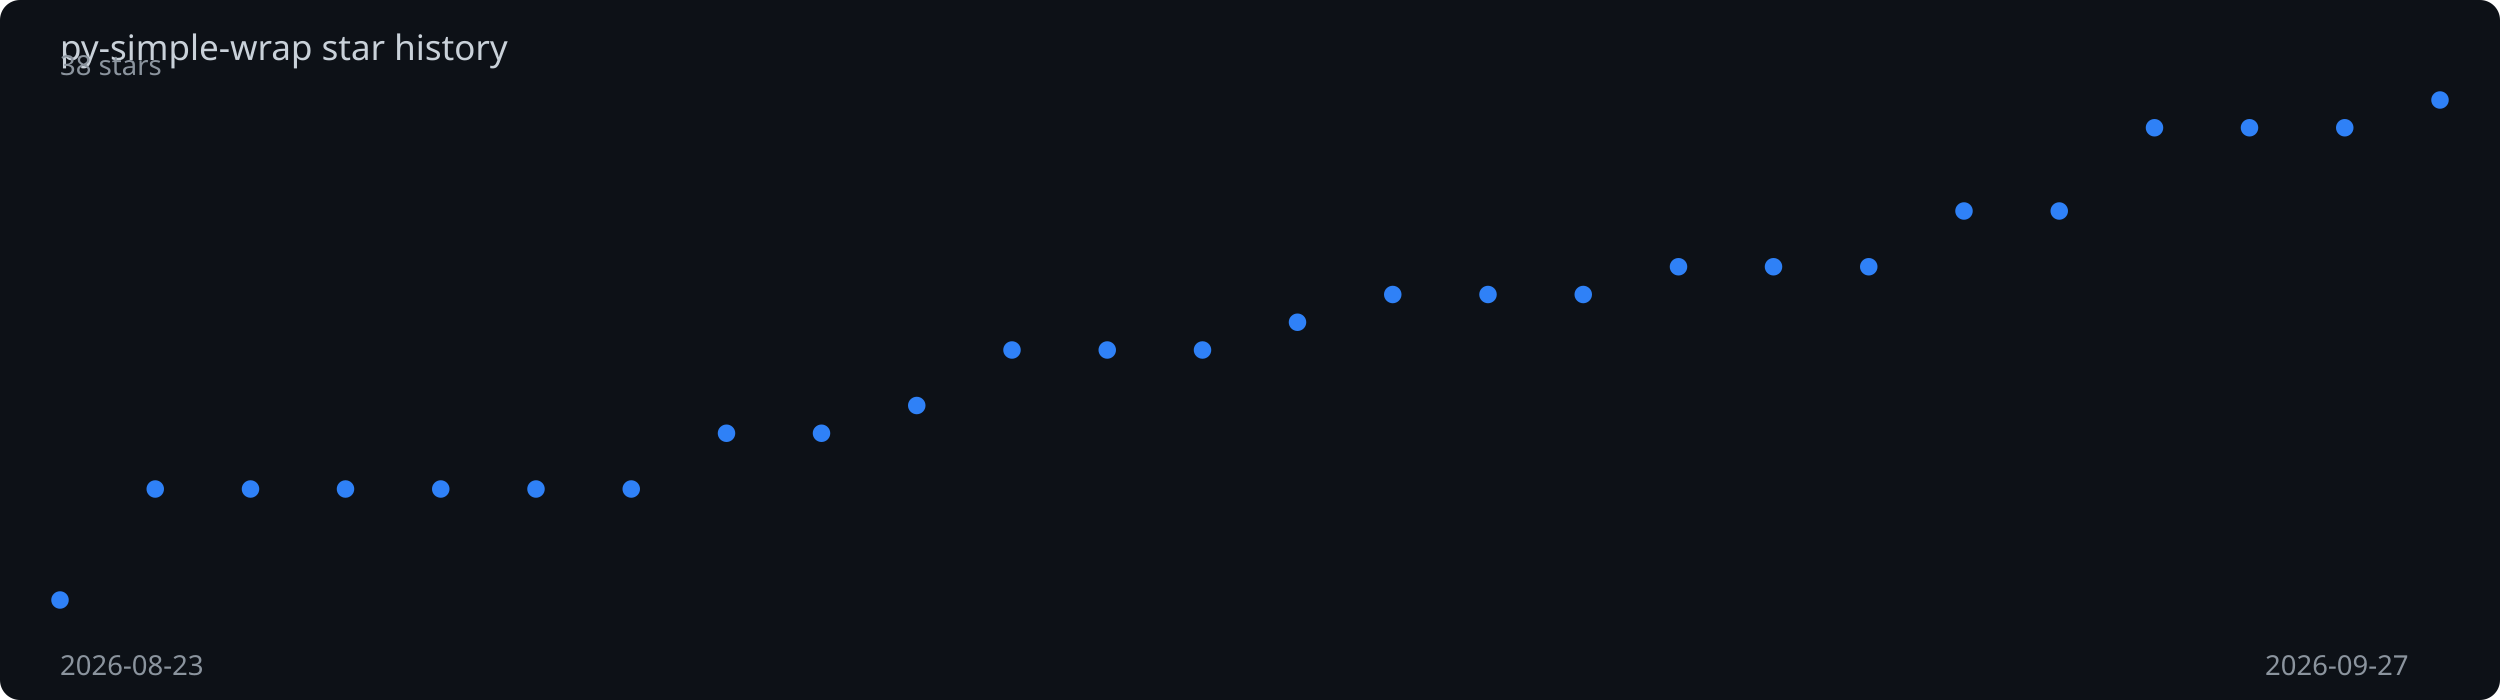
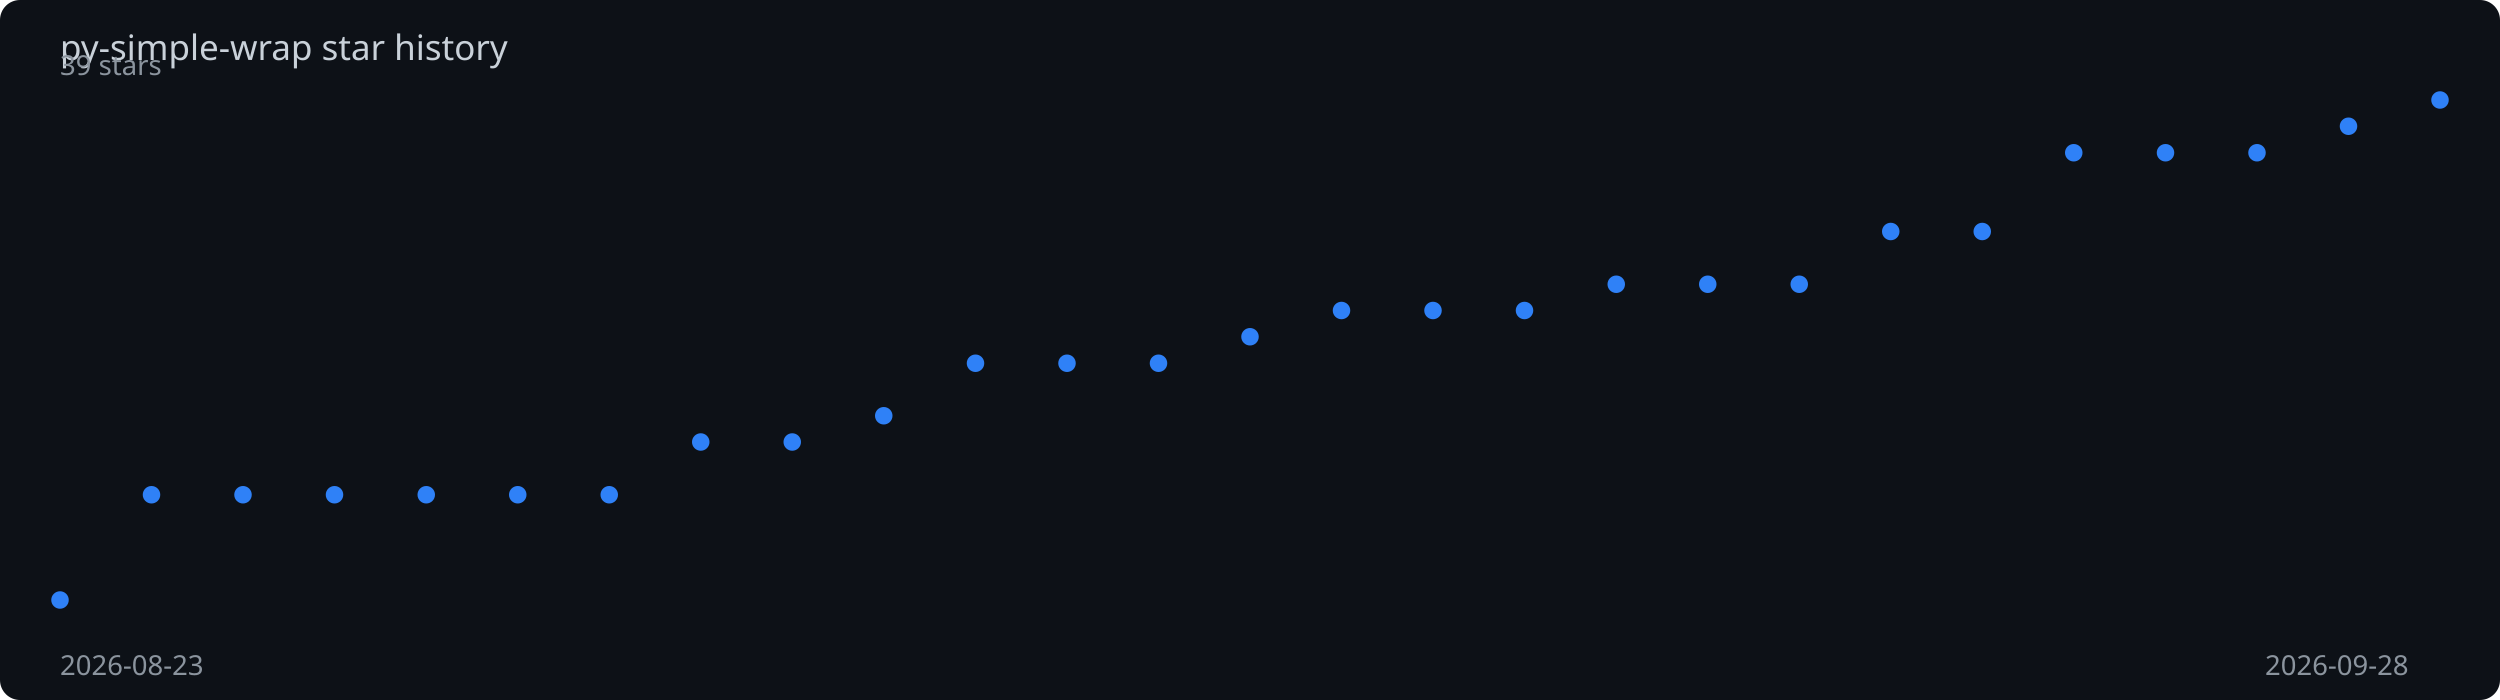
<svg xmlns="http://www.w3.org/2000/svg" viewBox="0 0 1000 280" width="100%" height="280">
  <rect width="1000" height="280" fill="#0d1117" rx="8" />
  <text x="24" y="24" fill="#c9d1d9" font-family="sans-serif" font-size="14">
    py-simple-wrap star history
  </text>
-   <polyline points="24.0,240.0 62.1,195.6 100.2,195.6 138.2,195.6 176.3,195.6 214.4,195.6 252.5,195.6 290.6,173.3 328.6,173.3 366.7,162.2 404.8,140.0 442.9,140.0 481.0,140.0 519.0,128.9 557.1,117.8 595.2,117.8 633.3,117.8 671.4,106.7 709.4,106.7 747.5,106.7 785.6,84.4 823.7,84.4 861.8,51.1 899.8,51.1 937.9,51.1 976.0,40.0" fill="none" stroke="#2f81f7" stroke-width="2" stroke-dasharray="1010.9" stroke-dashoffset="1010.9">
-     <animate attributeName="stroke-dashoffset" from="1010.9" to="0" dur="2s" fill="freeze" calcMode="spline" keySplines="0.4 0 0.2 1" />
+   <polyline points="24.0,240.0 60.6,197.9 97.2,197.9 133.8,197.9 170.5,197.9 207.1,197.9 243.7,197.9 280.3,176.8 316.9,176.8 353.5,166.3 390.2,145.3 426.8,145.3 463.4,145.3 500.0,134.7 536.6,124.2 573.2,124.2 609.8,124.2 646.5,113.7 683.1,113.7 719.7,113.7 756.3,92.6 792.9,92.6 829.5,61.1 866.2,61.1 902.8,61.1 939.4,50.5 976.0,40.0" fill="none" stroke="#2f81f7" stroke-width="2" stroke-dasharray="1008.7" stroke-dashoffset="1008.7">
+     <animate attributeName="stroke-dashoffset" from="1008.7" to="0" dur="2s" fill="freeze" calcMode="spline" keySplines="0.4 0 0.2 1" />
  </polyline>
  <circle cx="24.0" cy="240.0" r="3.5" fill="#2f81f7">
    <animate attributeName="opacity" from="0" to="1" begin="0.00s" dur="0.2s" fill="freeze" />
  </circle>
-   <circle cx="62.1" cy="195.6" r="3.5" fill="#2f81f7">
+   <circle cx="60.6" cy="197.9" r="3.5" fill="#2f81f7">
    <animate attributeName="opacity" from="0" to="1" begin="0.08s" dur="0.2s" fill="freeze" />
  </circle>
-   <circle cx="100.2" cy="195.6" r="3.5" fill="#2f81f7">
-     <animate attributeName="opacity" from="0" to="1" begin="0.16s" dur="0.2s" fill="freeze" />
+   <circle cx="97.2" cy="197.9" r="3.5" fill="#2f81f7">
+     <animate attributeName="opacity" from="0" to="1" begin="0.15s" dur="0.2s" fill="freeze" />
  </circle>
-   <circle cx="138.2" cy="195.6" r="3.5" fill="#2f81f7">
-     <animate attributeName="opacity" from="0" to="1" begin="0.24s" dur="0.2s" fill="freeze" />
+   <circle cx="133.8" cy="197.9" r="3.5" fill="#2f81f7">
+     <animate attributeName="opacity" from="0" to="1" begin="0.23s" dur="0.2s" fill="freeze" />
  </circle>
-   <circle cx="176.3" cy="195.6" r="3.5" fill="#2f81f7">
-     <animate attributeName="opacity" from="0" to="1" begin="0.32s" dur="0.2s" fill="freeze" />
+   <circle cx="170.5" cy="197.9" r="3.5" fill="#2f81f7">
+     <animate attributeName="opacity" from="0" to="1" begin="0.31s" dur="0.2s" fill="freeze" />
  </circle>
-   <circle cx="214.4" cy="195.6" r="3.5" fill="#2f81f7">
-     <animate attributeName="opacity" from="0" to="1" begin="0.40s" dur="0.2s" fill="freeze" />
+   <circle cx="207.1" cy="197.9" r="3.5" fill="#2f81f7">
+     <animate attributeName="opacity" from="0" to="1" begin="0.38s" dur="0.2s" fill="freeze" />
  </circle>
-   <circle cx="252.5" cy="195.6" r="3.5" fill="#2f81f7">
-     <animate attributeName="opacity" from="0" to="1" begin="0.48s" dur="0.2s" fill="freeze" />
+   <circle cx="243.7" cy="197.9" r="3.5" fill="#2f81f7">
+     <animate attributeName="opacity" from="0" to="1" begin="0.46s" dur="0.2s" fill="freeze" />
  </circle>
-   <circle cx="290.6" cy="173.3" r="3.5" fill="#2f81f7">
-     <animate attributeName="opacity" from="0" to="1" begin="0.56s" dur="0.2s" fill="freeze" />
+   <circle cx="280.3" cy="176.8" r="3.5" fill="#2f81f7">
+     <animate attributeName="opacity" from="0" to="1" begin="0.54s" dur="0.2s" fill="freeze" />
  </circle>
-   <circle cx="328.6" cy="173.3" r="3.5" fill="#2f81f7">
-     <animate attributeName="opacity" from="0" to="1" begin="0.64s" dur="0.2s" fill="freeze" />
+   <circle cx="316.9" cy="176.8" r="3.5" fill="#2f81f7">
+     <animate attributeName="opacity" from="0" to="1" begin="0.62s" dur="0.2s" fill="freeze" />
  </circle>
-   <circle cx="366.7" cy="162.2" r="3.5" fill="#2f81f7">
-     <animate attributeName="opacity" from="0" to="1" begin="0.72s" dur="0.2s" fill="freeze" />
+   <circle cx="353.5" cy="166.3" r="3.5" fill="#2f81f7">
+     <animate attributeName="opacity" from="0" to="1" begin="0.69s" dur="0.2s" fill="freeze" />
  </circle>
-   <circle cx="404.8" cy="140.0" r="3.5" fill="#2f81f7">
-     <animate attributeName="opacity" from="0" to="1" begin="0.80s" dur="0.2s" fill="freeze" />
+   <circle cx="390.2" cy="145.3" r="3.5" fill="#2f81f7">
+     <animate attributeName="opacity" from="0" to="1" begin="0.77s" dur="0.2s" fill="freeze" />
  </circle>
-   <circle cx="442.9" cy="140.0" r="3.5" fill="#2f81f7">
-     <animate attributeName="opacity" from="0" to="1" begin="0.88s" dur="0.2s" fill="freeze" />
+   <circle cx="426.8" cy="145.3" r="3.5" fill="#2f81f7">
+     <animate attributeName="opacity" from="0" to="1" begin="0.85s" dur="0.2s" fill="freeze" />
  </circle>
-   <circle cx="481.0" cy="140.0" r="3.5" fill="#2f81f7">
-     <animate attributeName="opacity" from="0" to="1" begin="0.96s" dur="0.2s" fill="freeze" />
+   <circle cx="463.4" cy="145.3" r="3.5" fill="#2f81f7">
+     <animate attributeName="opacity" from="0" to="1" begin="0.92s" dur="0.2s" fill="freeze" />
  </circle>
-   <circle cx="519.0" cy="128.9" r="3.5" fill="#2f81f7">
-     <animate attributeName="opacity" from="0" to="1" begin="1.04s" dur="0.2s" fill="freeze" />
+   <circle cx="500.0" cy="134.7" r="3.5" fill="#2f81f7">
+     <animate attributeName="opacity" from="0" to="1" begin="1.00s" dur="0.2s" fill="freeze" />
  </circle>
-   <circle cx="557.1" cy="117.8" r="3.5" fill="#2f81f7">
-     <animate attributeName="opacity" from="0" to="1" begin="1.12s" dur="0.2s" fill="freeze" />
+   <circle cx="536.6" cy="124.2" r="3.5" fill="#2f81f7">
+     <animate attributeName="opacity" from="0" to="1" begin="1.08s" dur="0.2s" fill="freeze" />
  </circle>
-   <circle cx="595.2" cy="117.8" r="3.5" fill="#2f81f7">
-     <animate attributeName="opacity" from="0" to="1" begin="1.20s" dur="0.2s" fill="freeze" />
+   <circle cx="573.2" cy="124.2" r="3.5" fill="#2f81f7">
+     <animate attributeName="opacity" from="0" to="1" begin="1.15s" dur="0.2s" fill="freeze" />
  </circle>
-   <circle cx="633.3" cy="117.8" r="3.5" fill="#2f81f7">
-     <animate attributeName="opacity" from="0" to="1" begin="1.28s" dur="0.2s" fill="freeze" />
+   <circle cx="609.8" cy="124.2" r="3.5" fill="#2f81f7">
+     <animate attributeName="opacity" from="0" to="1" begin="1.23s" dur="0.2s" fill="freeze" />
  </circle>
-   <circle cx="671.4" cy="106.7" r="3.5" fill="#2f81f7">
-     <animate attributeName="opacity" from="0" to="1" begin="1.36s" dur="0.2s" fill="freeze" />
+   <circle cx="646.5" cy="113.7" r="3.5" fill="#2f81f7">
+     <animate attributeName="opacity" from="0" to="1" begin="1.31s" dur="0.2s" fill="freeze" />
  </circle>
-   <circle cx="709.4" cy="106.7" r="3.5" fill="#2f81f7">
-     <animate attributeName="opacity" from="0" to="1" begin="1.44s" dur="0.2s" fill="freeze" />
+   <circle cx="683.1" cy="113.7" r="3.5" fill="#2f81f7">
+     <animate attributeName="opacity" from="0" to="1" begin="1.38s" dur="0.2s" fill="freeze" />
  </circle>
-   <circle cx="747.5" cy="106.7" r="3.5" fill="#2f81f7">
-     <animate attributeName="opacity" from="0" to="1" begin="1.52s" dur="0.2s" fill="freeze" />
+   <circle cx="719.7" cy="113.7" r="3.5" fill="#2f81f7">
+     <animate attributeName="opacity" from="0" to="1" begin="1.46s" dur="0.2s" fill="freeze" />
  </circle>
-   <circle cx="785.6" cy="84.4" r="3.5" fill="#2f81f7">
-     <animate attributeName="opacity" from="0" to="1" begin="1.60s" dur="0.2s" fill="freeze" />
+   <circle cx="756.3" cy="92.6" r="3.5" fill="#2f81f7">
+     <animate attributeName="opacity" from="0" to="1" begin="1.54s" dur="0.2s" fill="freeze" />
  </circle>
-   <circle cx="823.7" cy="84.4" r="3.5" fill="#2f81f7">
-     <animate attributeName="opacity" from="0" to="1" begin="1.68s" dur="0.2s" fill="freeze" />
+   <circle cx="792.9" cy="92.6" r="3.5" fill="#2f81f7">
+     <animate attributeName="opacity" from="0" to="1" begin="1.62s" dur="0.2s" fill="freeze" />
  </circle>
-   <circle cx="861.8" cy="51.1" r="3.5" fill="#2f81f7">
-     <animate attributeName="opacity" from="0" to="1" begin="1.76s" dur="0.2s" fill="freeze" />
+   <circle cx="829.5" cy="61.1" r="3.5" fill="#2f81f7">
+     <animate attributeName="opacity" from="0" to="1" begin="1.69s" dur="0.2s" fill="freeze" />
  </circle>
-   <circle cx="899.8" cy="51.1" r="3.5" fill="#2f81f7">
-     <animate attributeName="opacity" from="0" to="1" begin="1.84s" dur="0.2s" fill="freeze" />
+   <circle cx="866.2" cy="61.1" r="3.5" fill="#2f81f7">
+     <animate attributeName="opacity" from="0" to="1" begin="1.77s" dur="0.2s" fill="freeze" />
  </circle>
-   <circle cx="937.9" cy="51.1" r="3.5" fill="#2f81f7">
+   <circle cx="902.8" cy="61.1" r="3.5" fill="#2f81f7">
+     <animate attributeName="opacity" from="0" to="1" begin="1.85s" dur="0.2s" fill="freeze" />
+   </circle>
+   <circle cx="939.4" cy="50.5" r="3.5" fill="#2f81f7">
    <animate attributeName="opacity" from="0" to="1" begin="1.92s" dur="0.2s" fill="freeze" />
  </circle>
  <circle cx="976.0" cy="40.0" r="3.5" fill="#2f81f7">
    <animate attributeName="opacity" from="0" to="1" begin="2.00s" dur="0.2s" fill="freeze" />
  </circle>
  <text x="24" y="270" fill="#8b949e" font-family="sans-serif" font-size="11">2026-08-23</text>
-   <text x="906" y="270" fill="#8b949e" font-family="sans-serif" font-size="11">2026-09-27</text>
-   <text x="24" y="30" fill="#8b949e" font-family="sans-serif" font-size="11">38 stars</text>
+   <text x="906" y="270" fill="#8b949e" font-family="sans-serif" font-size="11">2026-09-28</text>
+   <text x="24" y="30" fill="#8b949e" font-family="sans-serif" font-size="11">39 stars</text>
</svg>
